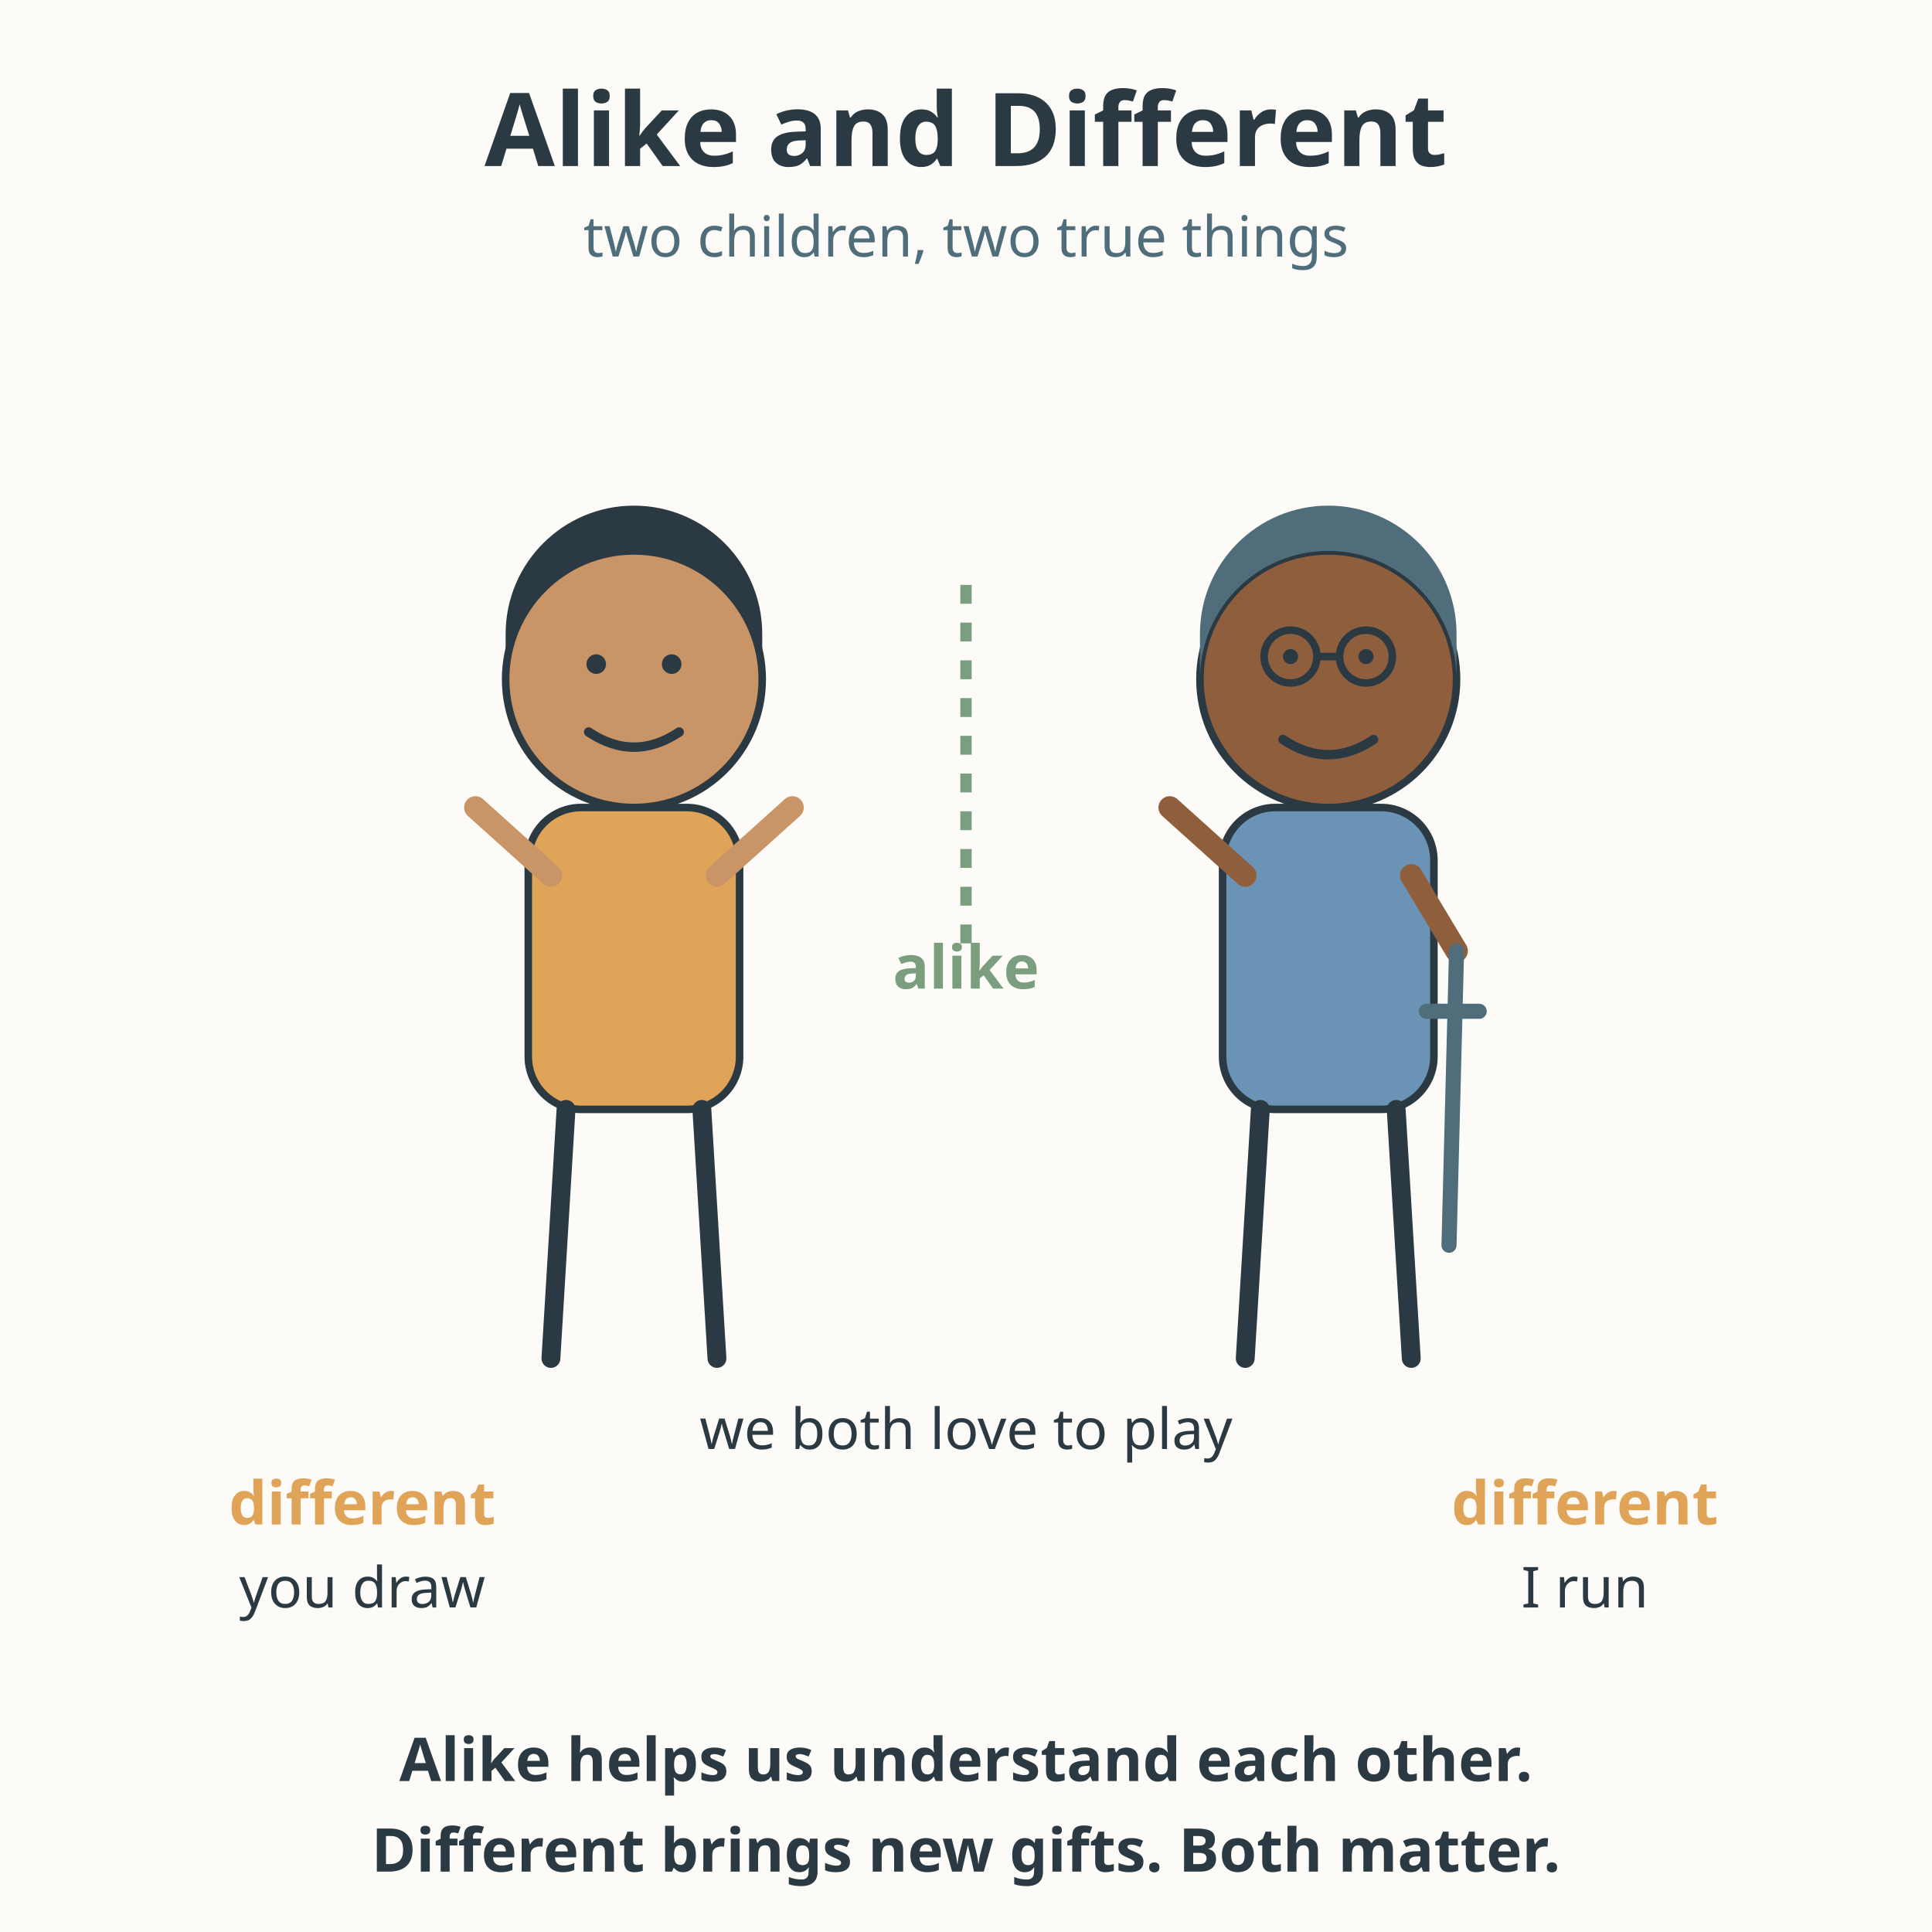
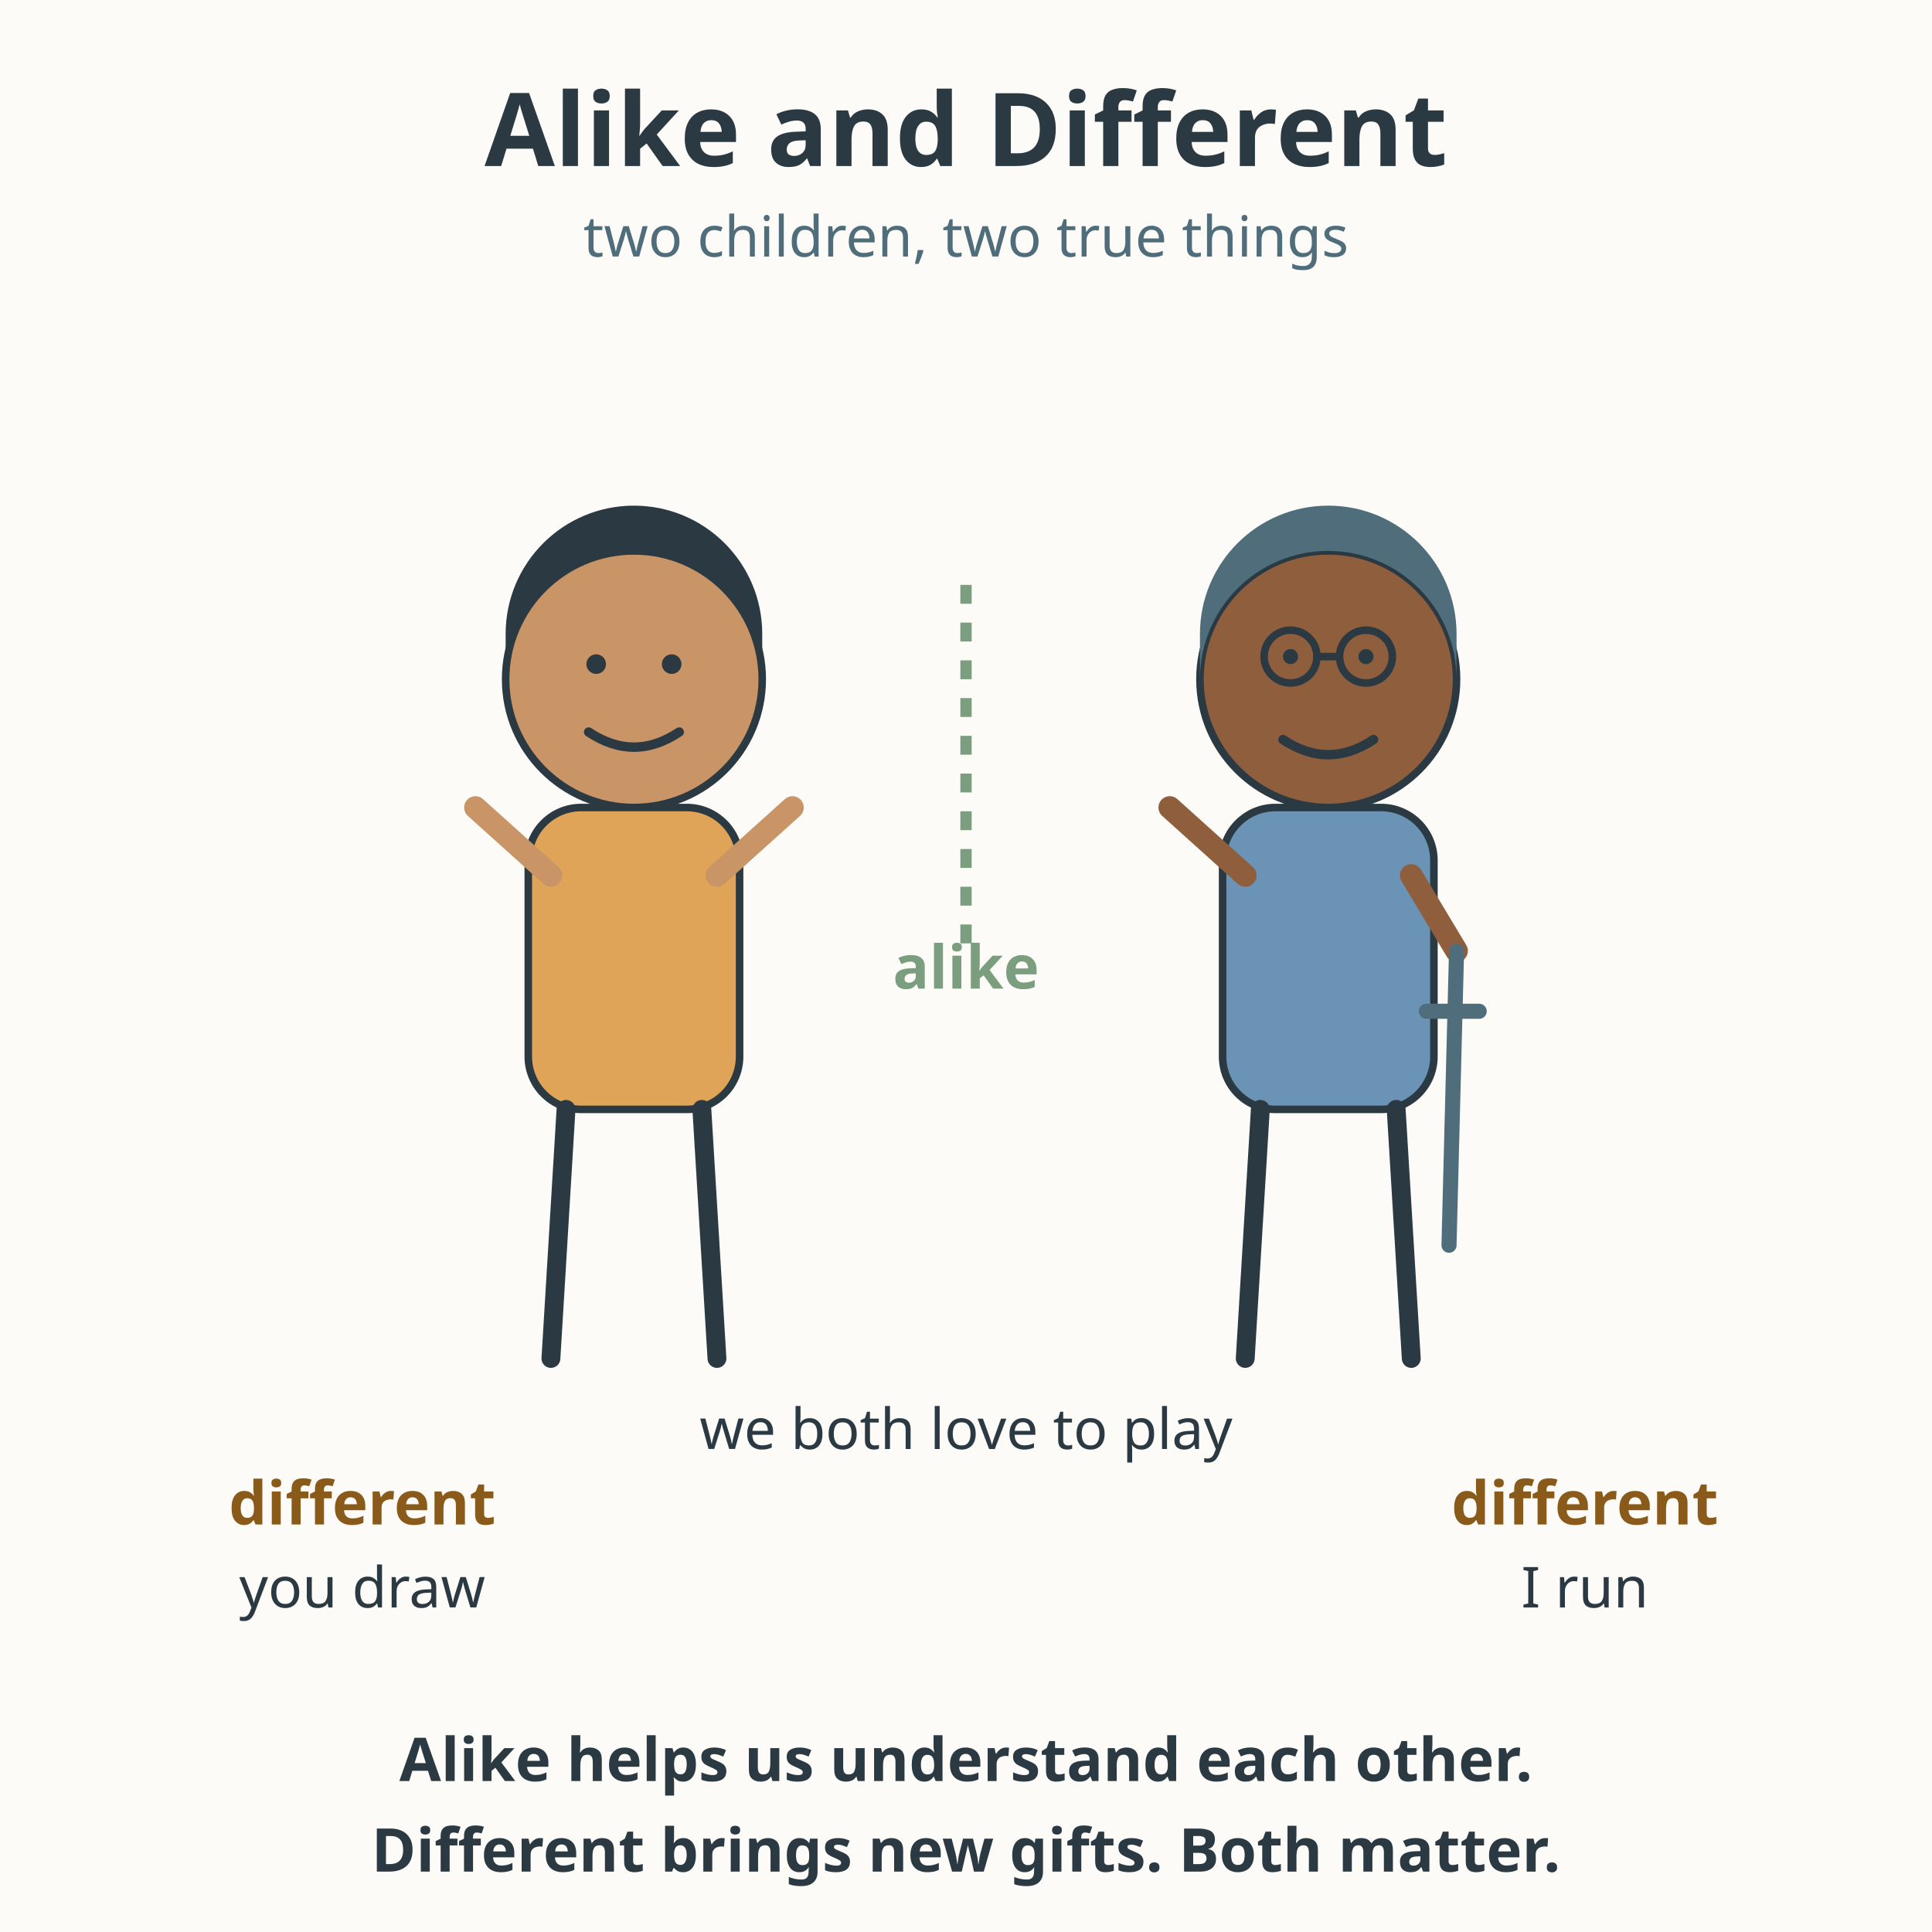
<svg xmlns="http://www.w3.org/2000/svg" viewBox="0 0 512 512" role="img" aria-labelledby="title-L-02-012-03-alike-and-different desc-L-02-012-03-alike-and-different">
  <rect width="512" height="512" fill="#fdfbf7" />
  <text x="256" y="44" text-anchor="middle" font-family="sans-serif" font-size="27" font-weight="bold" fill="#2b3a42">Alike and Different</text>
  <text x="256" y="68" text-anchor="middle" font-family="sans-serif" font-size="15" fill="#4f6d7a">two children, two true things</text>
  <g>
    <circle cx="168" cy="180" r="34" fill="#c99567" stroke="#2b3a42" stroke-width="2" />
    <path d="M134 180 A34 34 0 0 1 202 180 L202 168 A34 34 0 0 0 134 168 Z" fill="#2b3a42" />
    <circle cx="158" cy="176" r="2.6" fill="#2b3a42" />
    <circle cx="178" cy="176" r="2.6" fill="#2b3a42" />
    <path d="M156 194 Q168 202 180 194" fill="none" stroke="#2b3a42" stroke-width="2.5" stroke-linecap="round" />
    <rect x="140" y="214" width="56" height="80" rx="14" fill="#e0a458" stroke="#2b3a42" stroke-width="2" />
    <line x1="150" y1="294" x2="146" y2="360" stroke="#2b3a42" stroke-width="5" stroke-linecap="round" />
    <line x1="186" y1="294" x2="190" y2="360" stroke="#2b3a42" stroke-width="5" stroke-linecap="round" />
    <line x1="146" y1="232" x2="126" y2="214" stroke="#c99567" stroke-width="6" stroke-linecap="round" />
    <line x1="190" y1="232" x2="210" y2="214" stroke="#c99567" stroke-width="6" stroke-linecap="round" />
  </g>
  <g>
    <circle cx="352" cy="180" r="34" fill="#8f5f3d" stroke="#2b3a42" stroke-width="2" />
    <path d="M318 180 A34 34 0 0 1 386 180 L386 168 A34 34 0 0 0 318 168 Z" fill="#4f6d7a" />
    <circle cx="342" cy="174" r="7" fill="none" stroke="#2b3a42" stroke-width="2" />
    <circle cx="362" cy="174" r="7" fill="none" stroke="#2b3a42" stroke-width="2" />
    <line x1="349" y1="174" x2="355" y2="174" stroke="#2b3a42" stroke-width="2" />
    <circle cx="342" cy="174" r="2" fill="#2b3a42" />
    <circle cx="362" cy="174" r="2" fill="#2b3a42" />
    <path d="M340 196 Q352 204 364 196" fill="none" stroke="#2b3a42" stroke-width="2.5" stroke-linecap="round" />
    <rect x="324" y="214" width="56" height="80" rx="14" fill="#6b93b6" stroke="#2b3a42" stroke-width="2" />
    <line x1="334" y1="294" x2="330" y2="360" stroke="#2b3a42" stroke-width="5" stroke-linecap="round" />
    <line x1="370" y1="294" x2="374" y2="360" stroke="#2b3a42" stroke-width="5" stroke-linecap="round" />
    <line x1="330" y1="232" x2="310" y2="214" stroke="#8f5f3d" stroke-width="6" stroke-linecap="round" />
    <line x1="374" y1="232" x2="386" y2="252" stroke="#8f5f3d" stroke-width="6" stroke-linecap="round" />
    <line x1="386" y1="252" x2="384" y2="330" stroke="#4f6d7a" stroke-width="4" stroke-linecap="round" />
    <line x1="378" y1="268" x2="392" y2="268" stroke="#4f6d7a" stroke-width="4" stroke-linecap="round" />
  </g>
  <line x1="256" y1="250" x2="256" y2="150" stroke="#7a9e7e" stroke-width="3" stroke-dasharray="5 5" />
  <text x="256" y="262" text-anchor="middle" font-family="sans-serif" font-size="16" font-weight="bold" fill="#7a9e7e">alike</text>
  <text x="256" y="384" text-anchor="middle" font-family="sans-serif" font-size="15" fill="#2b3a42">we both love to play</text>
-   <text x="96" y="404" text-anchor="middle" font-family="sans-serif" font-size="16" font-weight="bold" fill="#e0a458">different</text>
+   <text x="96" y="404" text-anchor="middle" font-family="sans-serif" font-size="16" font-weight="bold" fill="#8a5a1a">different</text>
  <text x="96" y="426" text-anchor="middle" font-family="sans-serif" font-size="15" fill="#2b3a42">you draw</text>
-   <text x="420" y="404" text-anchor="middle" font-family="sans-serif" font-size="16" font-weight="bold" fill="#e0a458">different</text>
+   <text x="420" y="404" text-anchor="middle" font-family="sans-serif" font-size="16" font-weight="bold" fill="#8a5a1a">different</text>
  <text x="420" y="426" text-anchor="middle" font-family="sans-serif" font-size="15" fill="#2b3a42">I run</text>
  <text x="256" y="472" text-anchor="middle" font-family="sans-serif" font-size="16" font-weight="bold" fill="#2b3a42">Alike helps us understand each other.</text>
  <text x="256" y="496" text-anchor="middle" font-family="sans-serif" font-size="16" font-weight="bold" fill="#2b3a42">Different brings new gifts. Both matter.</text>
</svg>
